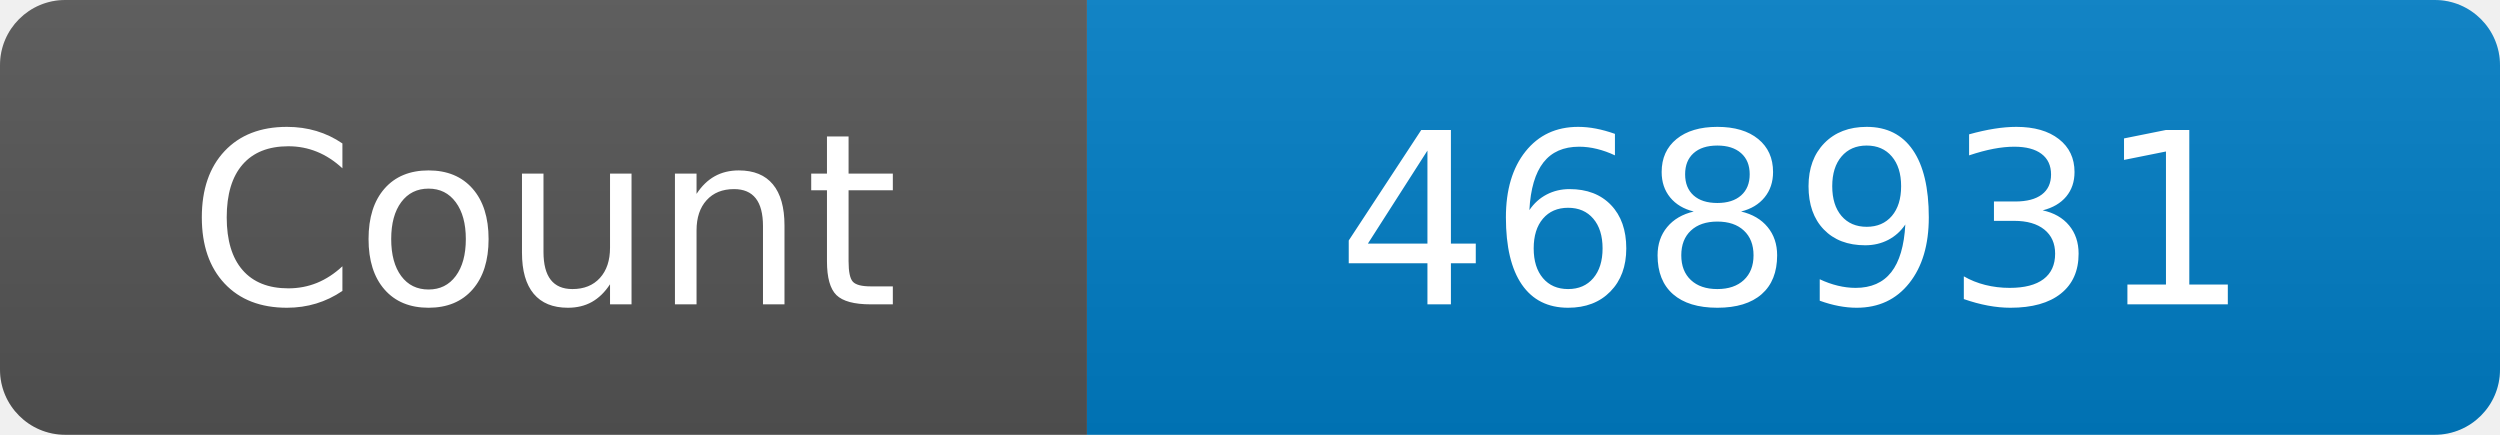
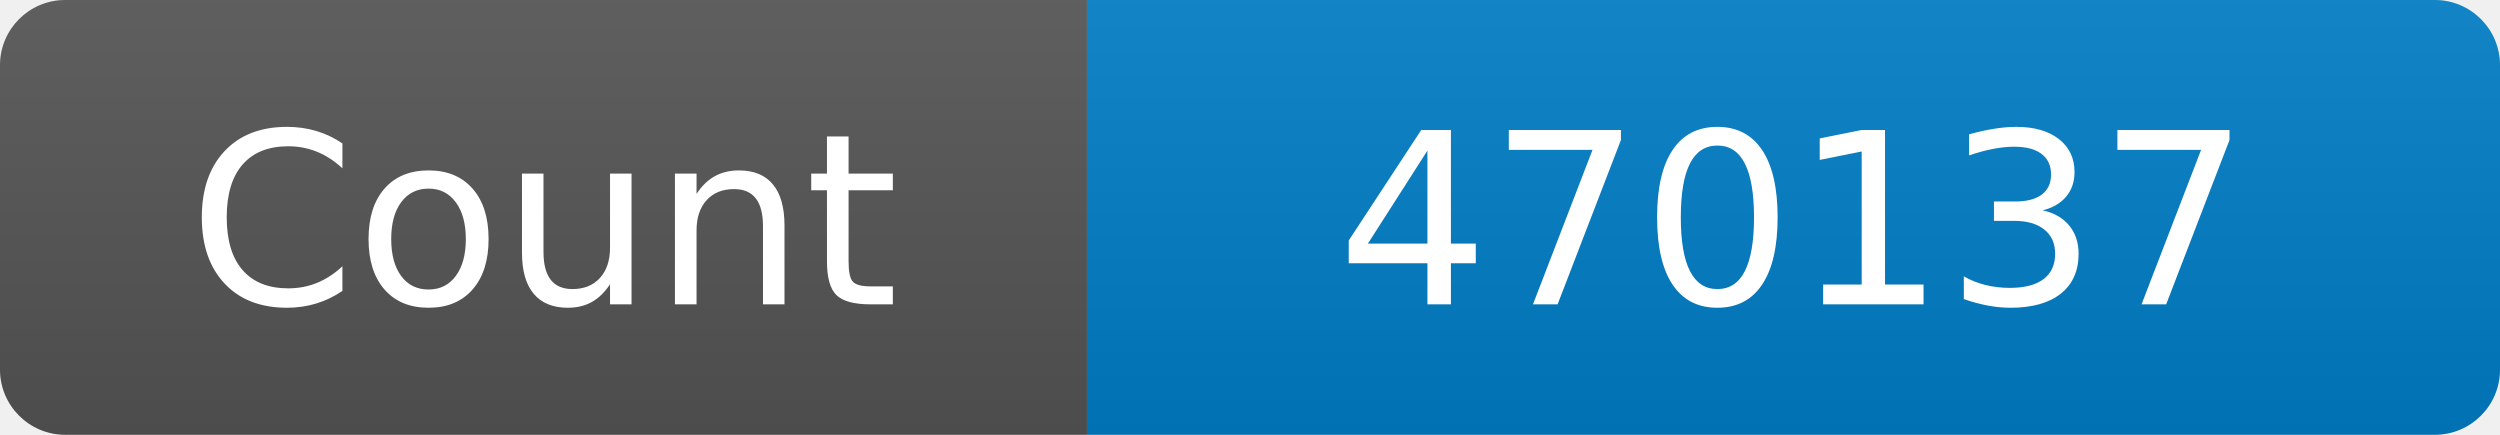
<svg xmlns="http://www.w3.org/2000/svg" width="115" height="20" role="img" aria-label="Maintained?: yes">
  <linearGradient id="s" x2="0" y2="100%">
    <stop offset="0" stop-color="#bbb" stop-opacity=".1" />
    <stop offset="1" stop-opacity=".1" />
  </linearGradient>
  <clipPath id="r">
    <rect width="115" height="20" rx="3" fill="#fff" />
  </clipPath>
  <g clip-path="url(#r)">
    <rect width="50" height="20" fill="#555" />
    <rect x="50" width="160" height="20" fill="#007ec6" />
    <rect width="115" height="20" fill="url(#s)" />
  </g>
  <g fill="#fff" text-anchor="middle" font-family="Verdana,Geneva,DejaVu Sans,sans-serif" font-size="110">
    <text x="250" y="140" transform="scale(.1)" fill="#fff">Count</text>
-     <text x="825" y="140" transform="scale(.1)" fill="#fff">468931</text>
+     <text x="825" y="140" transform="scale(.1)" fill="#fff">470137</text>
  </g>
</svg>
